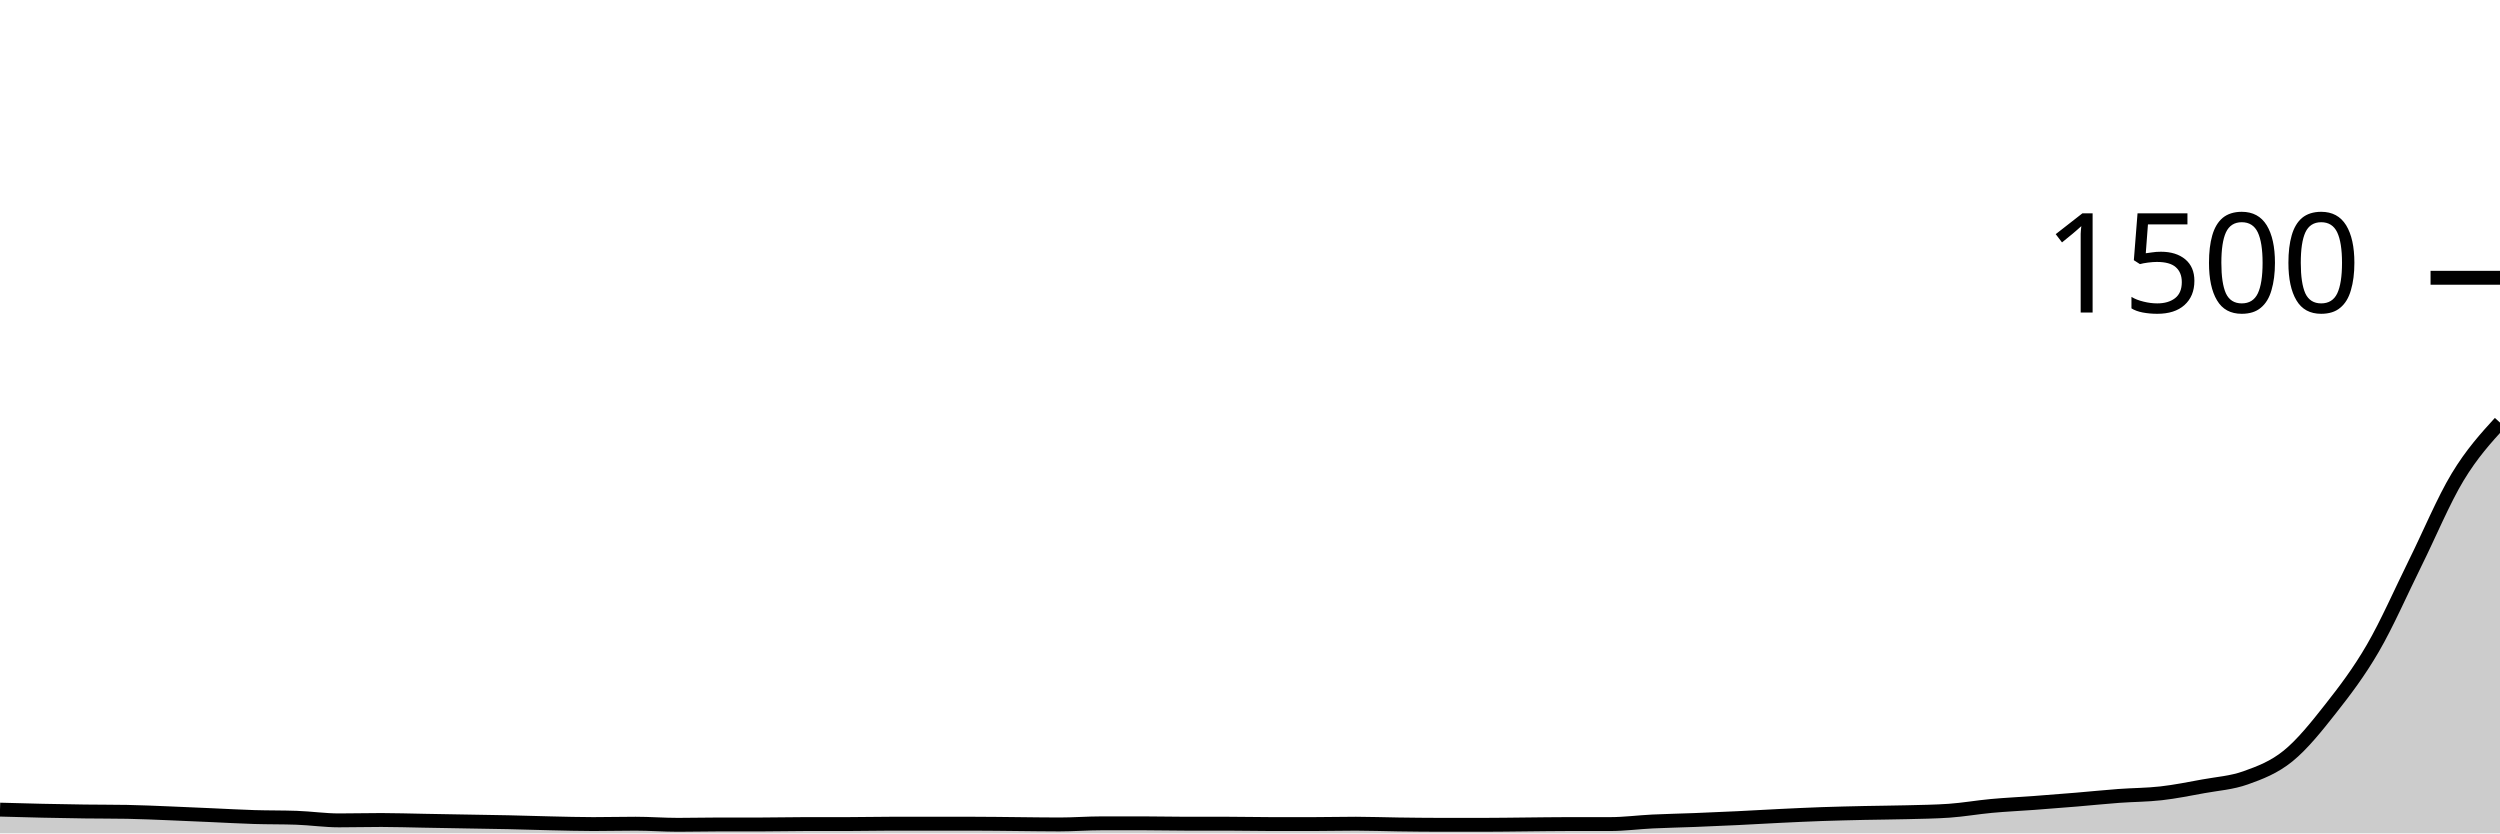
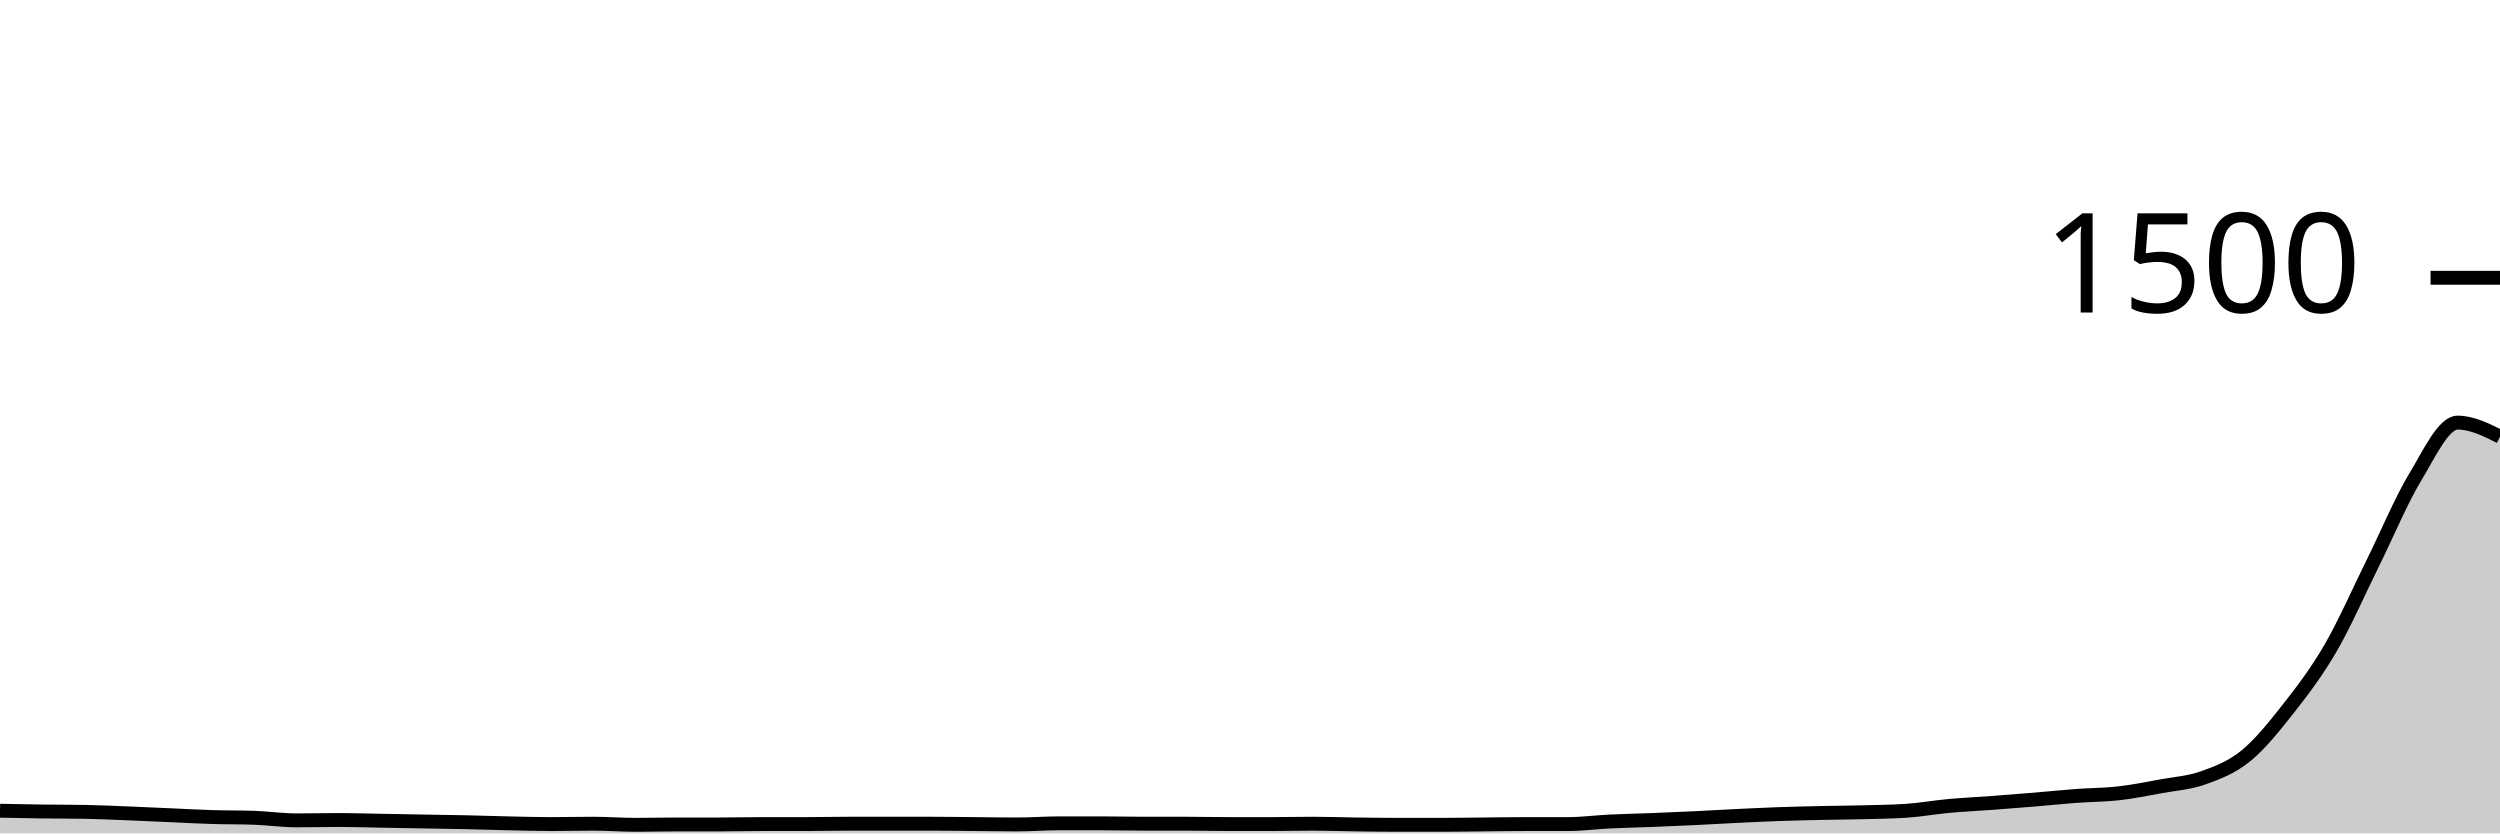
<svg xmlns="http://www.w3.org/2000/svg" viewBox="0 0 180 60">
  <g transform="translate(0,20)">
-     <path class="area" fill="rgba(0, 0, 0, 0.2)" d="M0,38.293C1.017,38.322,2.034,38.351,3.051,38.373C4.068,38.396,5.085,38.413,6.102,38.427C7.119,38.44,8.136,38.436,9.153,38.453C10.169,38.471,11.186,38.52,12.203,38.56C13.22,38.6,14.237,38.649,15.254,38.693C16.271,38.738,17.288,38.796,18.305,38.827C19.322,38.858,20.339,38.844,21.356,38.88C22.373,38.916,23.39,39.067,24.407,39.067C25.424,39.067,26.441,39.04,27.458,39.04C28.475,39.04,29.492,39.076,30.508,39.093C31.525,39.111,32.542,39.129,33.559,39.147C34.576,39.164,35.593,39.178,36.61,39.2C37.627,39.222,38.644,39.258,39.661,39.28C40.678,39.302,41.695,39.333,42.712,39.333C43.729,39.333,44.746,39.307,45.763,39.307C46.78,39.307,47.797,39.387,48.814,39.387C49.831,39.387,50.847,39.36,51.864,39.36C52.881,39.36,53.898,39.36,54.915,39.36C55.932,39.36,56.949,39.333,57.966,39.333C58.983,39.333,60,39.333,61.017,39.333C62.034,39.333,63.051,39.307,64.068,39.307C65.085,39.307,66.102,39.307,67.119,39.307C68.136,39.307,69.153,39.307,70.169,39.307C71.186,39.307,72.203,39.324,73.22,39.333C74.237,39.342,75.254,39.36,76.271,39.36C77.288,39.36,78.305,39.28,79.322,39.28C80.339,39.28,81.356,39.28,82.373,39.28C83.39,39.28,84.407,39.307,85.424,39.307C86.441,39.307,87.458,39.307,88.475,39.307C89.492,39.307,90.508,39.333,91.525,39.333C92.542,39.333,93.559,39.333,94.576,39.333C95.593,39.333,96.61,39.307,97.627,39.307C98.644,39.307,99.661,39.347,100.678,39.36C101.695,39.373,102.712,39.387,103.729,39.387C104.746,39.387,105.763,39.387,106.78,39.387C107.797,39.387,108.814,39.369,109.831,39.36C110.847,39.351,111.864,39.333,112.881,39.333C113.898,39.333,114.915,39.333,115.932,39.333C116.949,39.333,117.966,39.196,118.983,39.147C120,39.098,121.017,39.08,122.034,39.04C123.051,39,124.068,38.956,125.085,38.907C126.102,38.858,127.119,38.796,128.136,38.747C129.153,38.698,130.169,38.649,131.186,38.613C132.203,38.578,133.22,38.556,134.237,38.533C135.254,38.511,136.271,38.507,137.288,38.48C138.305,38.453,139.322,38.444,140.339,38.373C141.356,38.302,142.373,38.12,143.39,38.027C144.407,37.933,145.424,37.889,146.441,37.813C147.458,37.738,148.475,37.658,149.492,37.573C150.508,37.489,151.525,37.382,152.542,37.307C153.559,37.231,154.576,37.236,155.593,37.12C156.61,37.004,157.627,36.8,158.644,36.613C159.661,36.427,160.678,36.364,161.695,36C162.712,35.636,163.729,35.253,164.746,34.427C165.763,33.6,166.78,32.333,167.797,31.04C168.814,29.747,169.831,28.418,170.847,26.667C171.864,24.916,172.881,22.587,173.898,20.533C174.915,18.48,175.932,16.031,176.949,14.347C177.966,12.662,178.983,11.544,180,10.427L180,40C178.983,40,177.966,40,176.949,40C175.932,40,174.915,40,173.898,40C172.881,40,171.864,40,170.847,40C169.831,40,168.814,40,167.797,40C166.78,40,165.763,40,164.746,40C163.729,40,162.712,40,161.695,40C160.678,40,159.661,40,158.644,40C157.627,40,156.61,40,155.593,40C154.576,40,153.559,40,152.542,40C151.525,40,150.508,40,149.492,40C148.475,40,147.458,40,146.441,40C145.424,40,144.407,40,143.39,40C142.373,40,141.356,40,140.339,40C139.322,40,138.305,40,137.288,40C136.271,40,135.254,40,134.237,40C133.22,40,132.203,40,131.186,40C130.169,40,129.153,40,128.136,40C127.119,40,126.102,40,125.085,40C124.068,40,123.051,40,122.034,40C121.017,40,120,40,118.983,40C117.966,40,116.949,40,115.932,40C114.915,40,113.898,40,112.881,40C111.864,40,110.847,40,109.831,40C108.814,40,107.797,40,106.78,40C105.763,40,104.746,40,103.729,40C102.712,40,101.695,40,100.678,40C99.661,40,98.644,40,97.627,40C96.61,40,95.593,40,94.576,40C93.559,40,92.542,40,91.525,40C90.508,40,89.492,40,88.475,40C87.458,40,86.441,40,85.424,40C84.407,40,83.39,40,82.373,40C81.356,40,80.339,40,79.322,40C78.305,40,77.288,40,76.271,40C75.254,40,74.237,40,73.22,40C72.203,40,71.186,40,70.169,40C69.153,40,68.136,40,67.119,40C66.102,40,65.085,40,64.068,40C63.051,40,62.034,40,61.017,40C60,40,58.983,40,57.966,40C56.949,40,55.932,40,54.915,40C53.898,40,52.881,40,51.864,40C50.847,40,49.831,40,48.814,40C47.797,40,46.78,40,45.763,40C44.746,40,43.729,40,42.712,40C41.695,40,40.678,40,39.661,40C38.644,40,37.627,40,36.61,40C35.593,40,34.576,40,33.559,40C32.542,40,31.525,40,30.508,40C29.492,40,28.475,40,27.458,40C26.441,40,25.424,40,24.407,40C23.39,40,22.373,40,21.356,40C20.339,40,19.322,40,18.305,40C17.288,40,16.271,40,15.254,40C14.237,40,13.22,40,12.203,40C11.186,40,10.169,40,9.153,40C8.136,40,7.119,40,6.102,40C5.085,40,4.068,40,3.051,40C2.034,40,1.017,40,0,40Z" />
-     <path class="line" stroke="black" fill="none" d="M0,38.293C1.017,38.322,2.034,38.351,3.051,38.373C4.068,38.396,5.085,38.413,6.102,38.427C7.119,38.44,8.136,38.436,9.153,38.453C10.169,38.471,11.186,38.52,12.203,38.56C13.22,38.6,14.237,38.649,15.254,38.693C16.271,38.738,17.288,38.796,18.305,38.827C19.322,38.858,20.339,38.844,21.356,38.88C22.373,38.916,23.39,39.067,24.407,39.067C25.424,39.067,26.441,39.04,27.458,39.04C28.475,39.04,29.492,39.076,30.508,39.093C31.525,39.111,32.542,39.129,33.559,39.147C34.576,39.164,35.593,39.178,36.61,39.2C37.627,39.222,38.644,39.258,39.661,39.28C40.678,39.302,41.695,39.333,42.712,39.333C43.729,39.333,44.746,39.307,45.763,39.307C46.78,39.307,47.797,39.387,48.814,39.387C49.831,39.387,50.847,39.36,51.864,39.36C52.881,39.36,53.898,39.36,54.915,39.36C55.932,39.36,56.949,39.333,57.966,39.333C58.983,39.333,60,39.333,61.017,39.333C62.034,39.333,63.051,39.307,64.068,39.307C65.085,39.307,66.102,39.307,67.119,39.307C68.136,39.307,69.153,39.307,70.169,39.307C71.186,39.307,72.203,39.324,73.22,39.333C74.237,39.342,75.254,39.36,76.271,39.36C77.288,39.36,78.305,39.28,79.322,39.28C80.339,39.28,81.356,39.28,82.373,39.28C83.39,39.28,84.407,39.307,85.424,39.307C86.441,39.307,87.458,39.307,88.475,39.307C89.492,39.307,90.508,39.333,91.525,39.333C92.542,39.333,93.559,39.333,94.576,39.333C95.593,39.333,96.61,39.307,97.627,39.307C98.644,39.307,99.661,39.347,100.678,39.36C101.695,39.373,102.712,39.387,103.729,39.387C104.746,39.387,105.763,39.387,106.78,39.387C107.797,39.387,108.814,39.369,109.831,39.36C110.847,39.351,111.864,39.333,112.881,39.333C113.898,39.333,114.915,39.333,115.932,39.333C116.949,39.333,117.966,39.196,118.983,39.147C120,39.098,121.017,39.08,122.034,39.04C123.051,39,124.068,38.956,125.085,38.907C126.102,38.858,127.119,38.796,128.136,38.747C129.153,38.698,130.169,38.649,131.186,38.613C132.203,38.578,133.22,38.556,134.237,38.533C135.254,38.511,136.271,38.507,137.288,38.48C138.305,38.453,139.322,38.444,140.339,38.373C141.356,38.302,142.373,38.12,143.39,38.027C144.407,37.933,145.424,37.889,146.441,37.813C147.458,37.738,148.475,37.658,149.492,37.573C150.508,37.489,151.525,37.382,152.542,37.307C153.559,37.231,154.576,37.236,155.593,37.12C156.61,37.004,157.627,36.8,158.644,36.613C159.661,36.427,160.678,36.364,161.695,36C162.712,35.636,163.729,35.253,164.746,34.427C165.763,33.6,166.78,32.333,167.797,31.04C168.814,29.747,169.831,28.418,170.847,26.667C171.864,24.916,172.881,22.587,173.898,20.533C174.915,18.48,175.932,16.031,176.949,14.347C177.966,12.662,178.983,11.544,180,10.427" />
+     <path class="area" fill="rgba(0, 0, 0, 0.2)" d="M0,38.373C1.017,38.393,2.034,38.413,3.051,38.427C4.068,38.44,5.085,38.436,6.102,38.453C7.119,38.471,8.136,38.52,9.153,38.56C10.169,38.6,11.186,38.649,12.203,38.693C13.22,38.738,14.237,38.796,15.254,38.827C16.271,38.858,17.288,38.844,18.305,38.88C19.322,38.916,20.339,39.067,21.356,39.067C22.373,39.067,23.39,39.04,24.407,39.04C25.424,39.04,26.441,39.076,27.458,39.093C28.475,39.111,29.492,39.129,30.508,39.147C31.525,39.164,32.542,39.178,33.559,39.2C34.576,39.222,35.593,39.258,36.61,39.28C37.627,39.302,38.644,39.333,39.661,39.333C40.678,39.333,41.695,39.307,42.712,39.307C43.729,39.307,44.746,39.387,45.763,39.387C46.78,39.387,47.797,39.36,48.814,39.36C49.831,39.36,50.847,39.36,51.864,39.36C52.881,39.36,53.898,39.333,54.915,39.333C55.932,39.333,56.949,39.333,57.966,39.333C58.983,39.333,60,39.307,61.017,39.307C62.034,39.307,63.051,39.307,64.068,39.307C65.085,39.307,66.102,39.307,67.119,39.307C68.136,39.307,69.153,39.324,70.169,39.333C71.186,39.342,72.203,39.36,73.22,39.36C74.237,39.36,75.254,39.28,76.271,39.28C77.288,39.28,78.305,39.28,79.322,39.28C80.339,39.28,81.356,39.307,82.373,39.307C83.39,39.307,84.407,39.307,85.424,39.307C86.441,39.307,87.458,39.333,88.475,39.333C89.492,39.333,90.508,39.333,91.525,39.333C92.542,39.333,93.559,39.307,94.576,39.307C95.593,39.307,96.61,39.347,97.627,39.36C98.644,39.373,99.661,39.387,100.678,39.387C101.695,39.387,102.712,39.387,103.729,39.387C104.746,39.387,105.763,39.369,106.78,39.36C107.797,39.351,108.814,39.333,109.831,39.333C110.847,39.333,111.864,39.333,112.881,39.333C113.898,39.333,114.915,39.196,115.932,39.147C116.949,39.098,117.966,39.08,118.983,39.04C120,39,121.017,38.956,122.034,38.907C123.051,38.858,124.068,38.796,125.085,38.747C126.102,38.698,127.119,38.649,128.136,38.613C129.153,38.578,130.169,38.556,131.186,38.533C132.203,38.511,133.22,38.507,134.237,38.48C135.254,38.453,136.271,38.444,137.288,38.373C138.305,38.302,139.322,38.12,140.339,38.027C141.356,37.933,142.373,37.889,143.39,37.813C144.407,37.738,145.424,37.658,146.441,37.573C147.458,37.489,148.475,37.382,149.492,37.307C150.508,37.231,151.525,37.236,152.542,37.12C153.559,37.004,154.576,36.8,155.593,36.613C156.61,36.427,157.627,36.364,158.644,36C159.661,35.636,160.678,35.253,161.695,34.427C162.712,33.6,163.729,32.333,164.746,31.04C165.763,29.747,166.78,28.418,167.797,26.667C168.814,24.916,169.831,22.587,170.847,20.533C171.864,18.48,172.881,16.031,173.898,14.347C174.915,12.662,175.932,10.427,176.949,10.427C177.966,10.427,178.983,10.933,180,11.44L180,40C178.983,40,177.966,40,176.949,40C175.932,40,174.915,40,173.898,40C172.881,40,171.864,40,170.847,40C169.831,40,168.814,40,167.797,40C166.78,40,165.763,40,164.746,40C163.729,40,162.712,40,161.695,40C160.678,40,159.661,40,158.644,40C157.627,40,156.61,40,155.593,40C154.576,40,153.559,40,152.542,40C151.525,40,150.508,40,149.492,40C148.475,40,147.458,40,146.441,40C145.424,40,144.407,40,143.39,40C142.373,40,141.356,40,140.339,40C139.322,40,138.305,40,137.288,40C136.271,40,135.254,40,134.237,40C133.22,40,132.203,40,131.186,40C130.169,40,129.153,40,128.136,40C127.119,40,126.102,40,125.085,40C124.068,40,123.051,40,122.034,40C121.017,40,120,40,118.983,40C117.966,40,116.949,40,115.932,40C114.915,40,113.898,40,112.881,40C111.864,40,110.847,40,109.831,40C108.814,40,107.797,40,106.78,40C105.763,40,104.746,40,103.729,40C102.712,40,101.695,40,100.678,40C99.661,40,98.644,40,97.627,40C96.61,40,95.593,40,94.576,40C93.559,40,92.542,40,91.525,40C90.508,40,89.492,40,88.475,40C87.458,40,86.441,40,85.424,40C84.407,40,83.39,40,82.373,40C81.356,40,80.339,40,79.322,40C78.305,40,77.288,40,76.271,40C75.254,40,74.237,40,73.22,40C72.203,40,71.186,40,70.169,40C69.153,40,68.136,40,67.119,40C66.102,40,65.085,40,64.068,40C63.051,40,62.034,40,61.017,40C60,40,58.983,40,57.966,40C56.949,40,55.932,40,54.915,40C53.898,40,52.881,40,51.864,40C50.847,40,49.831,40,48.814,40C47.797,40,46.78,40,45.763,40C44.746,40,43.729,40,42.712,40C41.695,40,40.678,40,39.661,40C38.644,40,37.627,40,36.61,40C35.593,40,34.576,40,33.559,40C32.542,40,31.525,40,30.508,40C29.492,40,28.475,40,27.458,40C26.441,40,25.424,40,24.407,40C23.39,40,22.373,40,21.356,40C20.339,40,19.322,40,18.305,40C17.288,40,16.271,40,15.254,40C14.237,40,13.22,40,12.203,40C11.186,40,10.169,40,9.153,40C8.136,40,7.119,40,6.102,40C5.085,40,4.068,40,3.051,40C2.034,40,1.017,40,0,40Z" />
+     <path class="line" stroke="black" fill="none" d="M0,38.373C1.017,38.393,2.034,38.413,3.051,38.427C4.068,38.44,5.085,38.436,6.102,38.453C7.119,38.471,8.136,38.52,9.153,38.56C10.169,38.6,11.186,38.649,12.203,38.693C13.22,38.738,14.237,38.796,15.254,38.827C16.271,38.858,17.288,38.844,18.305,38.88C19.322,38.916,20.339,39.067,21.356,39.067C22.373,39.067,23.39,39.04,24.407,39.04C25.424,39.04,26.441,39.076,27.458,39.093C28.475,39.111,29.492,39.129,30.508,39.147C31.525,39.164,32.542,39.178,33.559,39.2C34.576,39.222,35.593,39.258,36.61,39.28C37.627,39.302,38.644,39.333,39.661,39.333C40.678,39.333,41.695,39.307,42.712,39.307C43.729,39.307,44.746,39.387,45.763,39.387C46.78,39.387,47.797,39.36,48.814,39.36C49.831,39.36,50.847,39.36,51.864,39.36C52.881,39.36,53.898,39.333,54.915,39.333C55.932,39.333,56.949,39.333,57.966,39.333C58.983,39.333,60,39.307,61.017,39.307C62.034,39.307,63.051,39.307,64.068,39.307C65.085,39.307,66.102,39.307,67.119,39.307C68.136,39.307,69.153,39.324,70.169,39.333C71.186,39.342,72.203,39.36,73.22,39.36C74.237,39.36,75.254,39.28,76.271,39.28C77.288,39.28,78.305,39.28,79.322,39.28C80.339,39.28,81.356,39.307,82.373,39.307C83.39,39.307,84.407,39.307,85.424,39.307C86.441,39.307,87.458,39.333,88.475,39.333C89.492,39.333,90.508,39.333,91.525,39.333C92.542,39.333,93.559,39.307,94.576,39.307C95.593,39.307,96.61,39.347,97.627,39.36C98.644,39.373,99.661,39.387,100.678,39.387C101.695,39.387,102.712,39.387,103.729,39.387C104.746,39.387,105.763,39.369,106.78,39.36C107.797,39.351,108.814,39.333,109.831,39.333C110.847,39.333,111.864,39.333,112.881,39.333C113.898,39.333,114.915,39.196,115.932,39.147C116.949,39.098,117.966,39.08,118.983,39.04C120,39,121.017,38.956,122.034,38.907C123.051,38.858,124.068,38.796,125.085,38.747C126.102,38.698,127.119,38.649,128.136,38.613C129.153,38.578,130.169,38.556,131.186,38.533C132.203,38.511,133.22,38.507,134.237,38.48C135.254,38.453,136.271,38.444,137.288,38.373C138.305,38.302,139.322,38.12,140.339,38.027C141.356,37.933,142.373,37.889,143.39,37.813C144.407,37.738,145.424,37.658,146.441,37.573C147.458,37.489,148.475,37.382,149.492,37.307C150.508,37.231,151.525,37.236,152.542,37.12C153.559,37.004,154.576,36.8,155.593,36.613C156.61,36.427,157.627,36.364,158.644,36C159.661,35.636,160.678,35.253,161.695,34.427C162.712,33.6,163.729,32.333,164.746,31.04C165.763,29.747,166.78,28.418,167.797,26.667C168.814,24.916,169.831,22.587,170.847,20.533C171.864,18.48,172.881,16.031,173.898,14.347C174.915,12.662,175.932,10.427,176.949,10.427C177.966,10.427,178.983,10.933,180,11.44" />
    <path class="axis-ceiling" stroke-width="1" stroke="black" fill="none" d="M175,0L180,0" />
    <text class="axis-ceiling-label" font-family="sans-serif" text-anchor="end" font-size="10px" x="170" y="2.5">1500</text>
  </g>
</svg>
